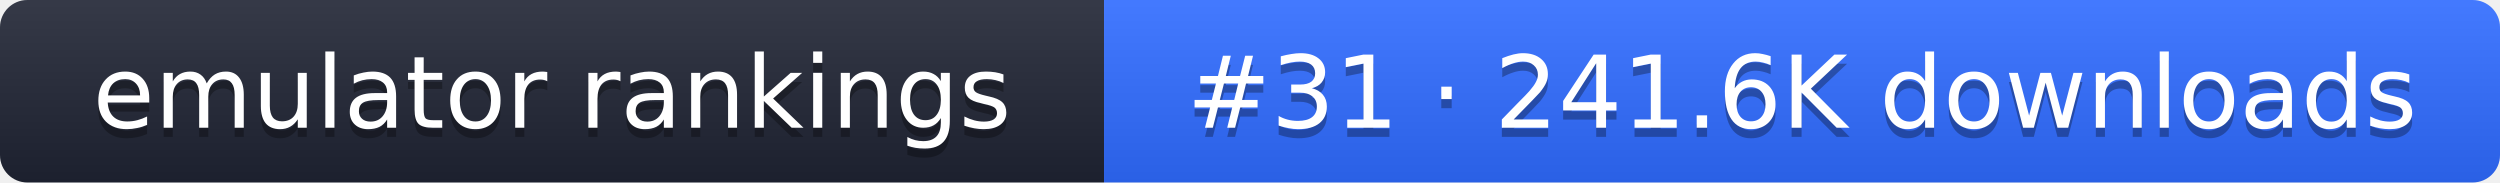
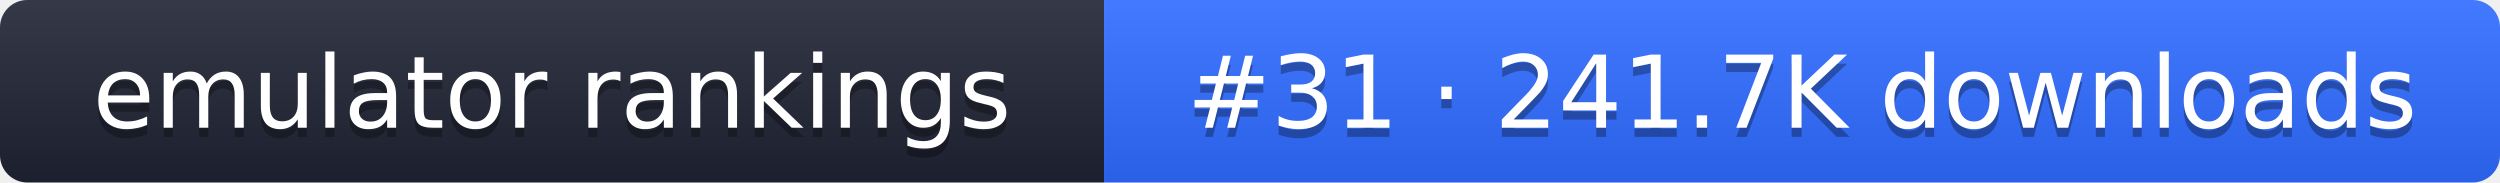
- <svg xmlns="http://www.w3.org/2000/svg" width="274" height="20" role="img" aria-label="emulator rankings: #31 · 241.6K downloads">
+ <svg xmlns="http://www.w3.org/2000/svg" width="274" height="20" role="img" aria-label="emulator rankings: #31 · 241.7K downloads">
  <linearGradient id="g" x2="0" y2="100%">
    <stop offset="0" stop-color="#fff" stop-opacity=".1" />
    <stop offset="1" stop-opacity=".1" />
  </linearGradient>
  <clipPath id="r">
    <rect width="274" height="20" rx="3" fill="#fff" />
  </clipPath>
  <g clip-path="url(#r)">
    <rect width="121" height="20" fill="#1f2433" />
    <rect x="121" width="153" height="20" fill="#2f6bff" />
    <rect width="274" height="20" fill="url(#g)" />
  </g>
  <g fill="#fff" text-anchor="middle" font-family="Verdana,DejaVu Sans,sans-serif" font-size="11">
    <text x="60.5" y="15" fill="#010101" fill-opacity=".3">emulator rankings</text>
    <text x="60.5" y="14">emulator rankings</text>
-     <text x="197.5" y="15" fill="#010101" fill-opacity=".3">#31 · 241.6K downloads</text>
-     <text x="197.5" y="14">#31 · 241.6K downloads</text>
+     <text x="197.5" y="15" fill="#010101" fill-opacity=".3">#31 · 241.7K downloads</text>
+     <text x="197.5" y="14">#31 · 241.7K downloads</text>
  </g>
</svg>
